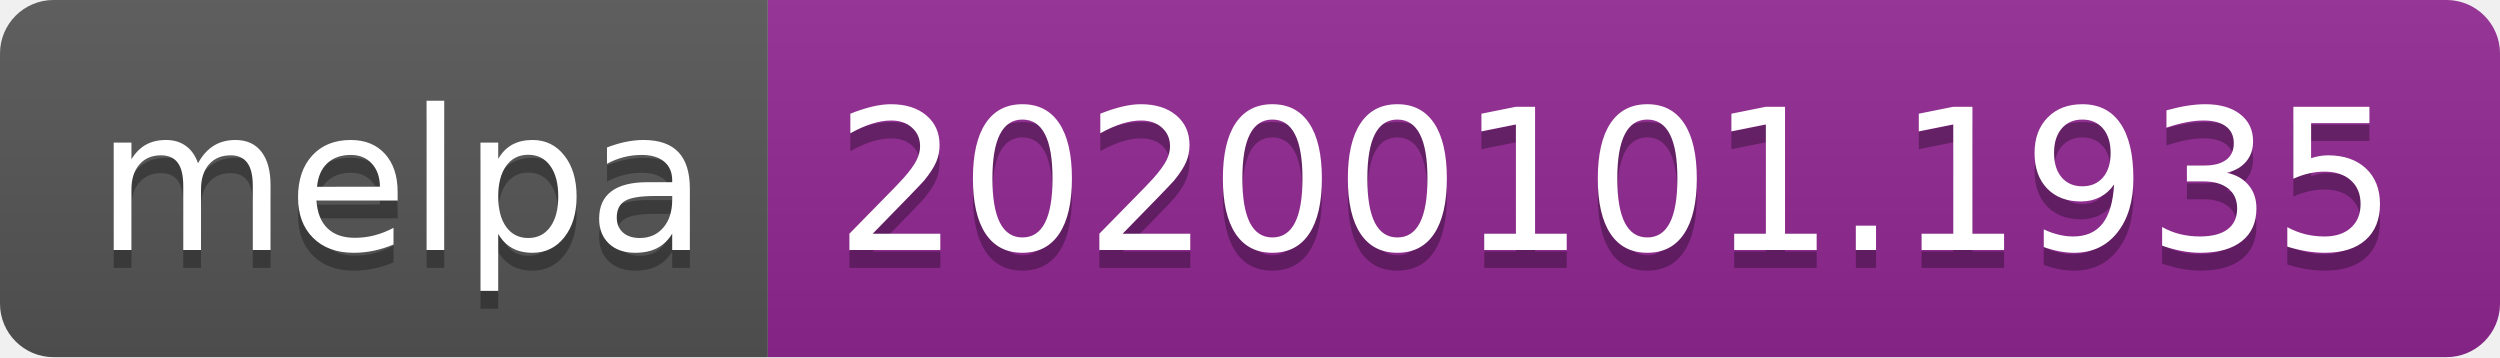
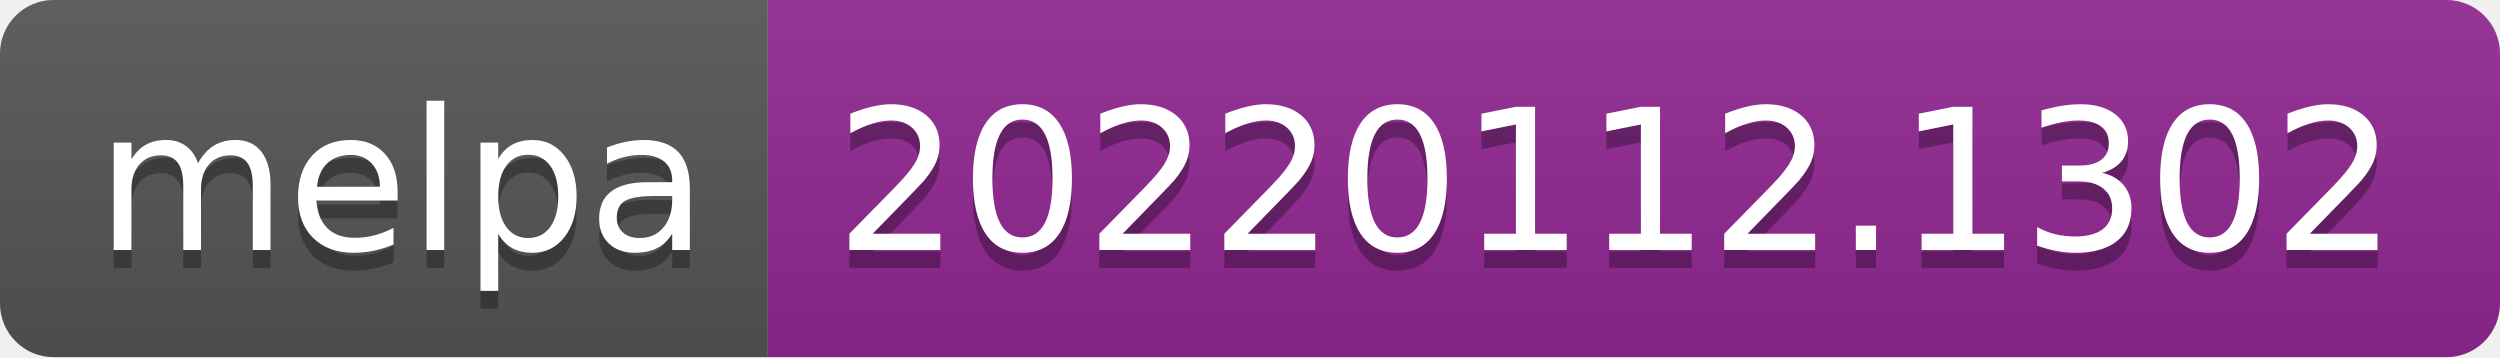
- <svg xmlns="http://www.w3.org/2000/svg" width="140" height="20" role="img" aria-label="melpa: 20200101.1935">
+ <svg xmlns="http://www.w3.org/2000/svg" width="140" height="20" role="img" aria-label="melpa: 20220112.1302">
  <linearGradient id="s" x2="0" y2="100%">
    <stop offset="0" stop-color="#bbb" stop-opacity=".1" />
    <stop offset="1" stop-opacity=".1" />
  </linearGradient>
  <clipPath id="r">
    <rect width="140" height="20" rx="3" fill="#fff" />
  </clipPath>
  <g clip-path="url(#r)">
    <rect width="43" height="20" fill="#555" />
    <rect x="43" width="97" height="20" fill="#922793" />
    <rect width="140" height="20" fill="url(#s)" />
  </g>
  <g fill="#fff" text-anchor="middle" font-family="Verdana,Geneva,DejaVu Sans,sans-serif" text-rendering="geometricPrecision" font-size="110">
    <text aria-hidden="true" x="225" y="150" fill="#010101" fill-opacity=".3" transform="scale(.1)" textLength="330">melpa</text>
    <text x="225" y="140" transform="scale(.1)" fill="#fff" textLength="330">melpa</text>
-     <text aria-hidden="true" x="905" y="150" fill="#010101" fill-opacity=".3" transform="scale(.1)" textLength="870">20200101.1935</text>
-     <text x="905" y="140" transform="scale(.1)" fill="#fff" textLength="870">20200101.1935</text>
+     <text aria-hidden="true" x="905" y="150" fill="#010101" fill-opacity=".3" transform="scale(.1)" textLength="870">20220112.1302</text>
+     <text x="905" y="140" transform="scale(.1)" fill="#fff" textLength="870">20220112.1302</text>
  </g>
</svg>
